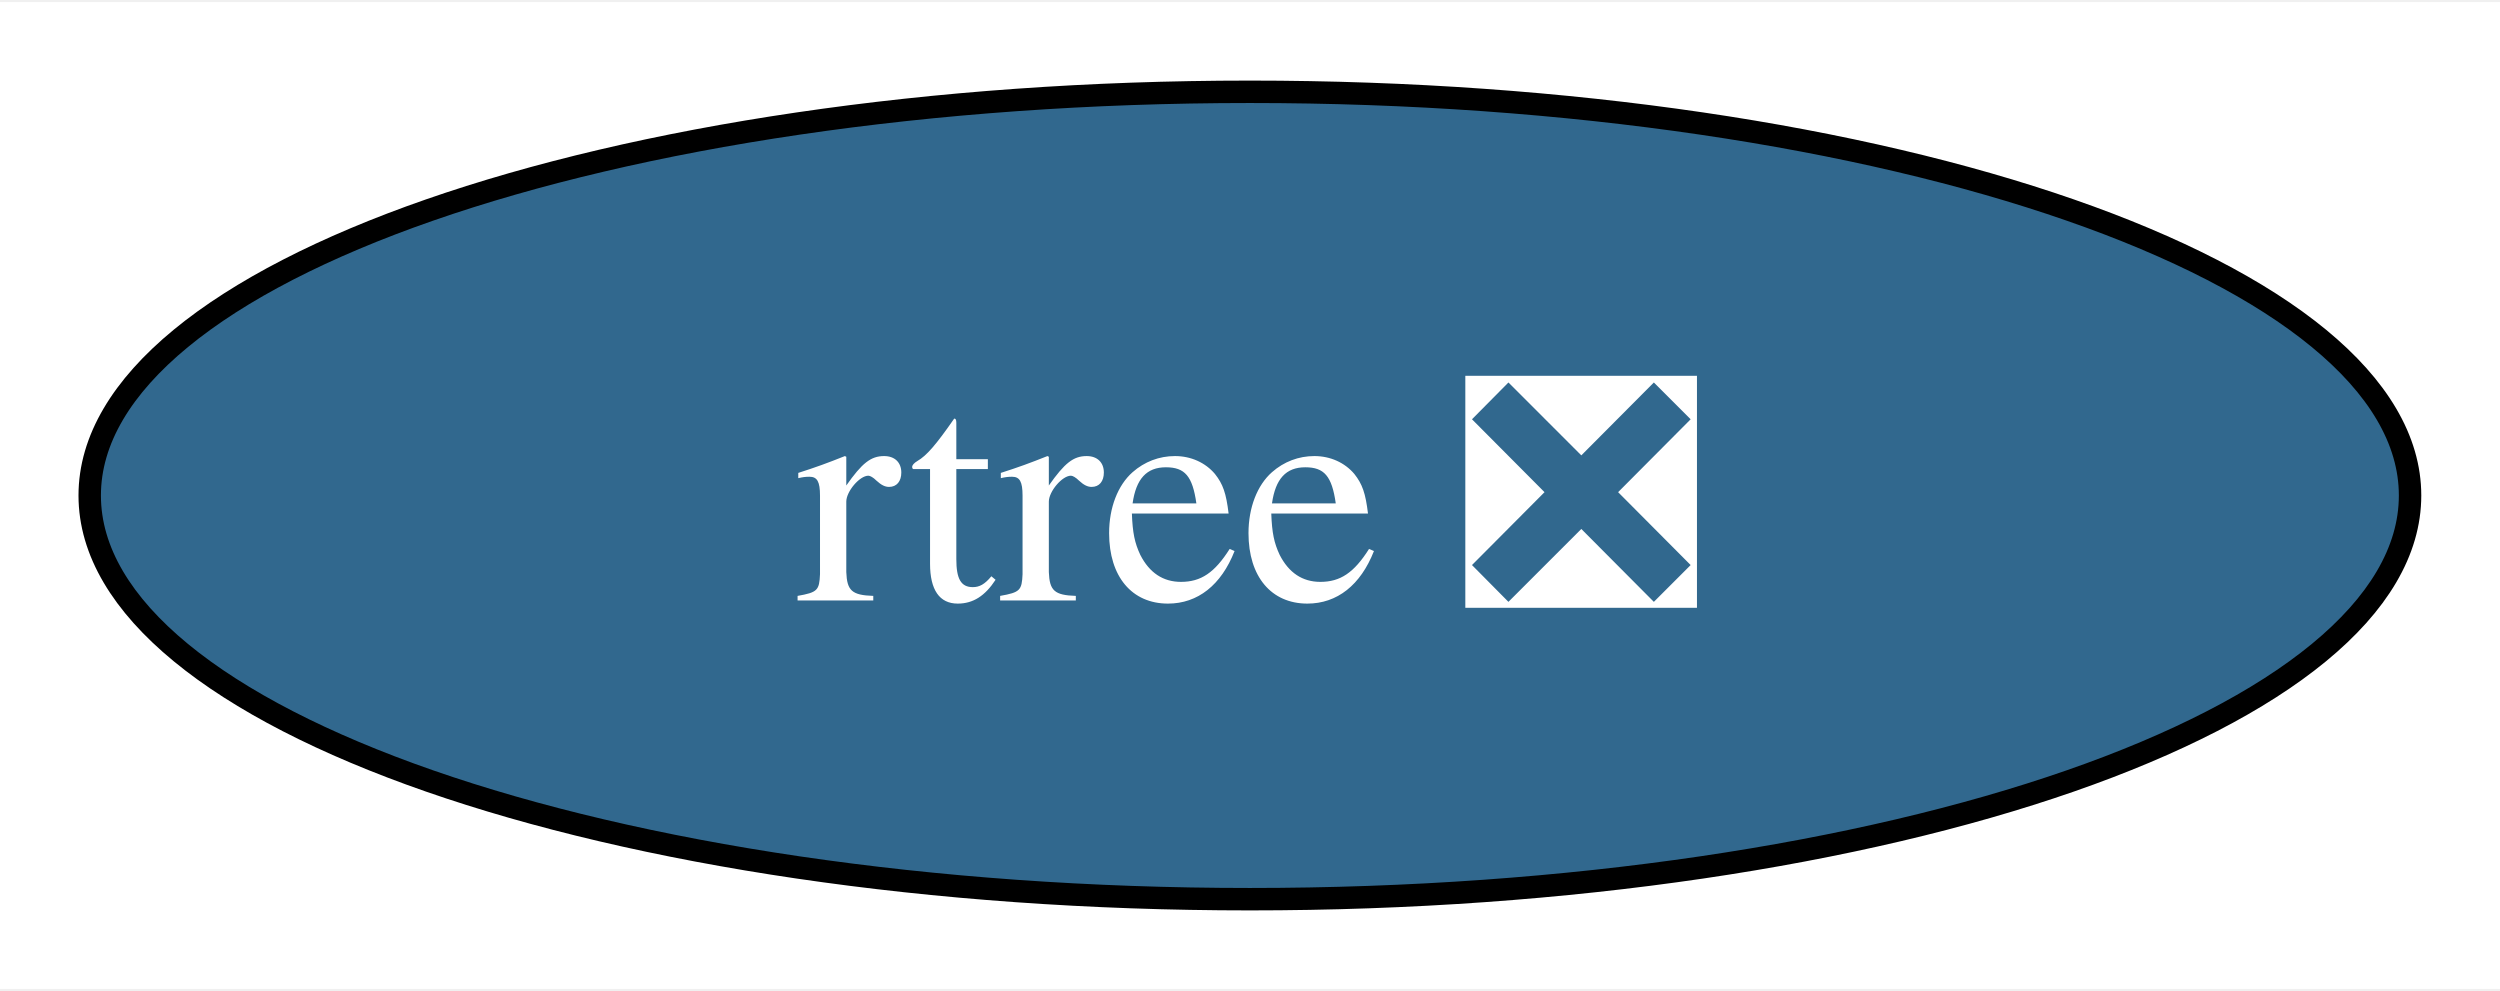
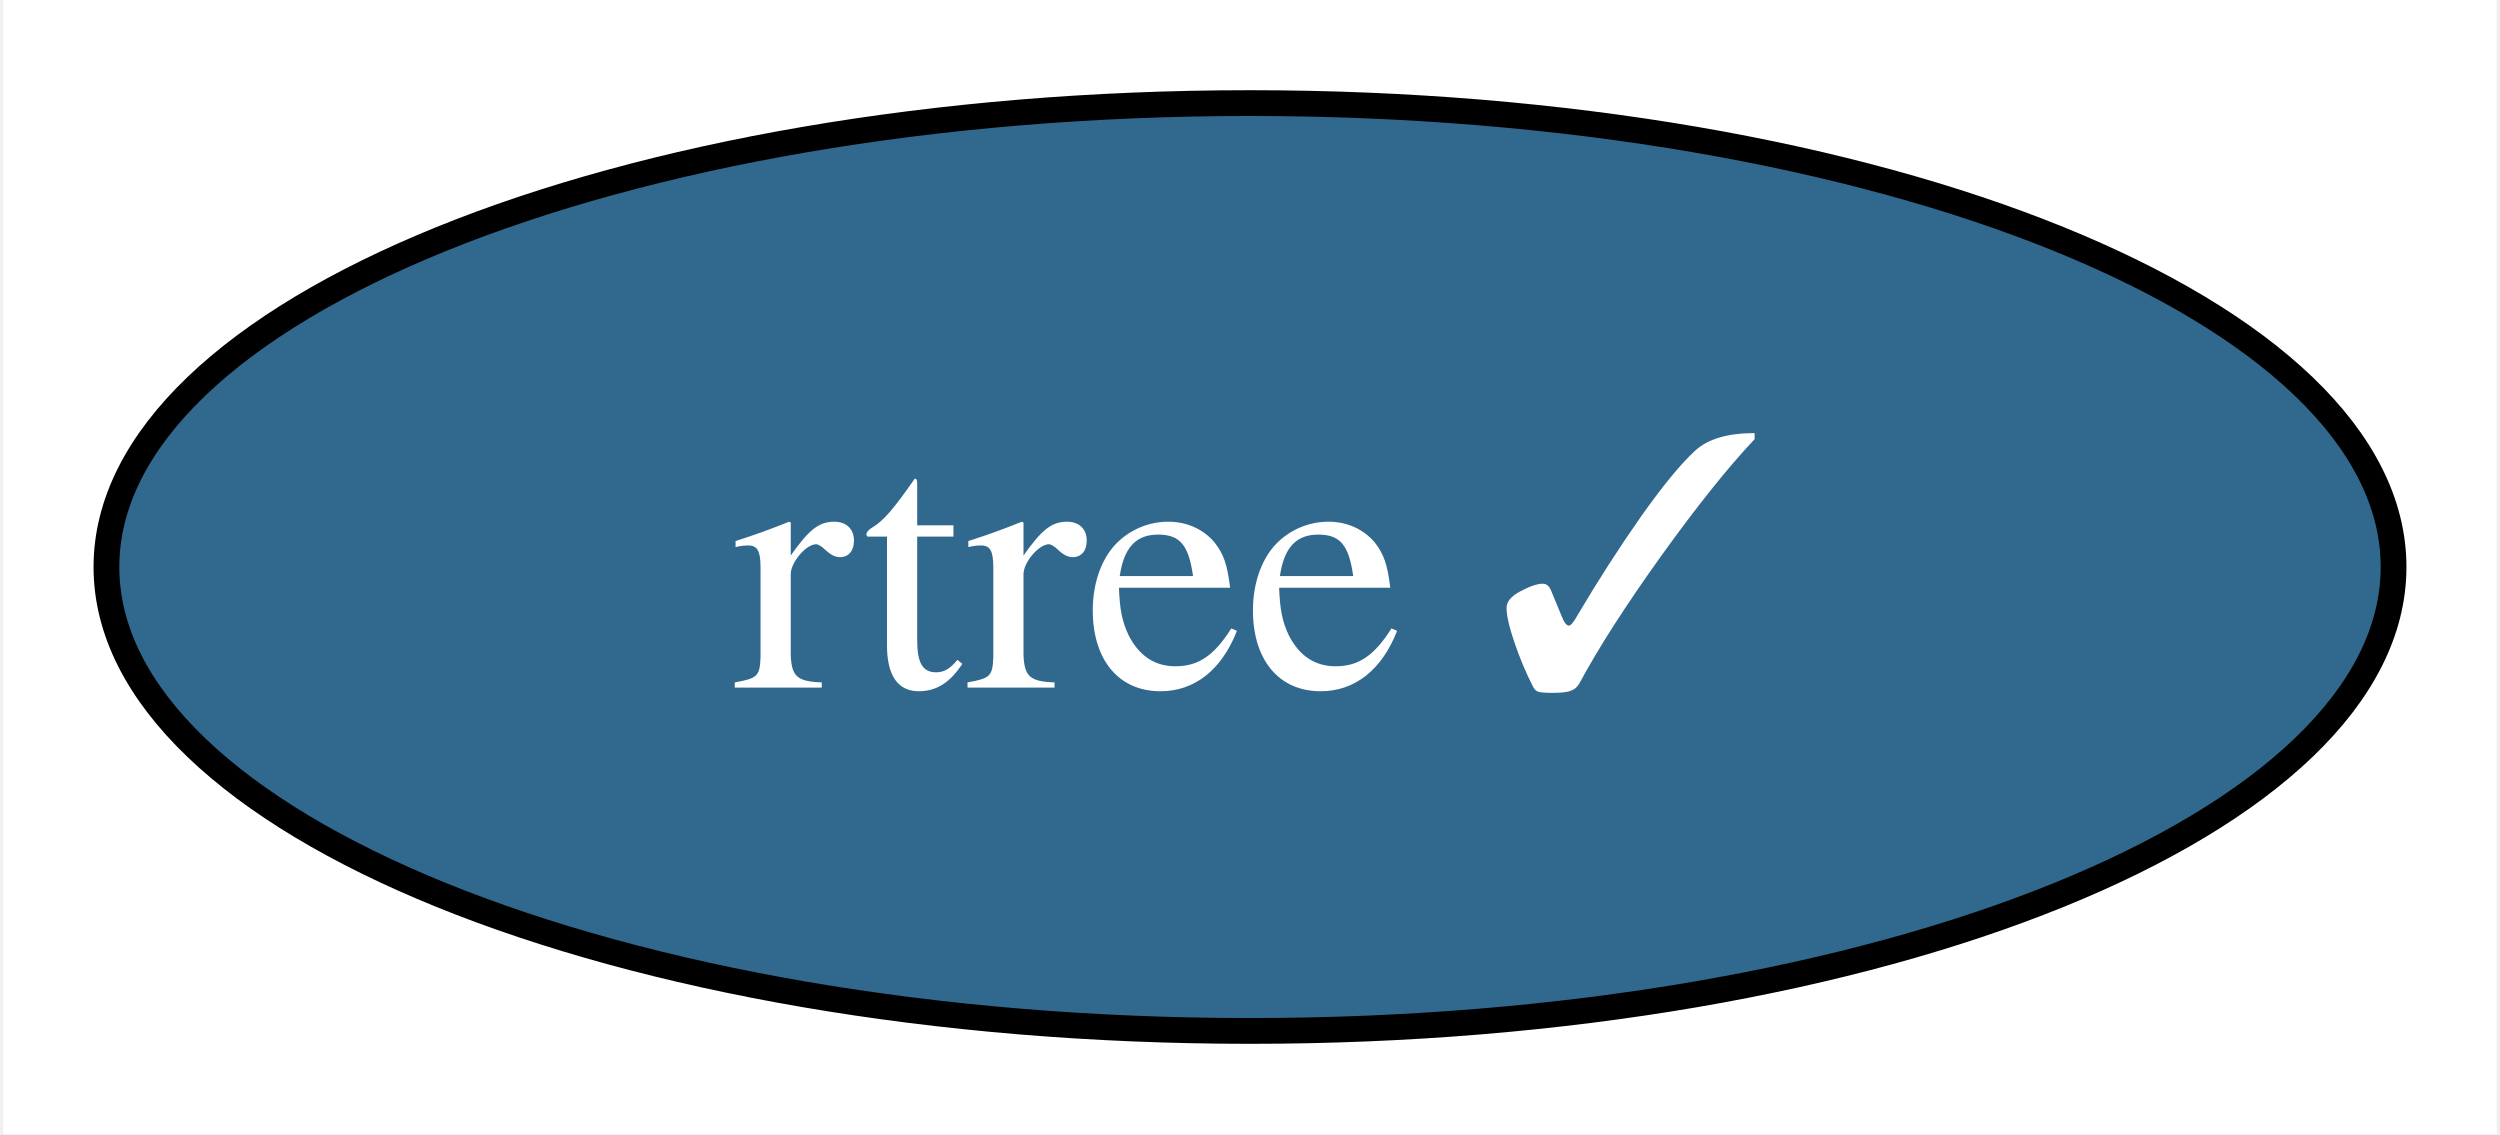
- <svg xmlns="http://www.w3.org/2000/svg" xmlns:xlink="http://www.w3.org/1999/xlink" width="111pt" height="44pt" viewBox="0.00 0.00 111.47 44.00">
+ <svg xmlns="http://www.w3.org/2000/svg" xmlns:xlink="http://www.w3.org/1999/xlink" width="97pt" height="44pt" viewBox="0.00 0.00 96.74 44.00">
  <g id="graph0" class="graph" transform="scale(1 1) rotate(0) translate(4 40)">
-     <polygon fill="white" stroke="none" points="-4,4 -4,-40 107.47,-40 107.47,4 -4,4" />
+     <polygon fill="white" stroke="none" points="-4,4 -4,-40 92.74,-40 92.74,4 -4,4" />
    <g id="node1" class="node">
      <g id="a_node1">
-         <a xlink:href="https://github.com/conda-forge/rtree-feedstock/pull/51" xlink:title="rtree ❎">
-           <ellipse fill="#31688e" stroke="black" cx="51.73" cy="-18" rx="51.73" ry="18" />
-           <text text-anchor="middle" x="51.73" y="-13.32" font-family="Times,serif" font-size="14.00" fill="white">rtree ❎</text>
+         <a xlink:href="https://github.com/conda-forge/rtree-feedstock/pull/51" xlink:title="rtree ✓">
+           <ellipse fill="#31688e" stroke="black" cx="44.37" cy="-18" rx="44.37" ry="18" />
+           <text text-anchor="middle" x="44.37" y="-13.32" font-family="Times,serif" font-size="14.00" fill="white">rtree ✓</text>
        </a>
      </g>
    </g>
  </g>
</svg>
